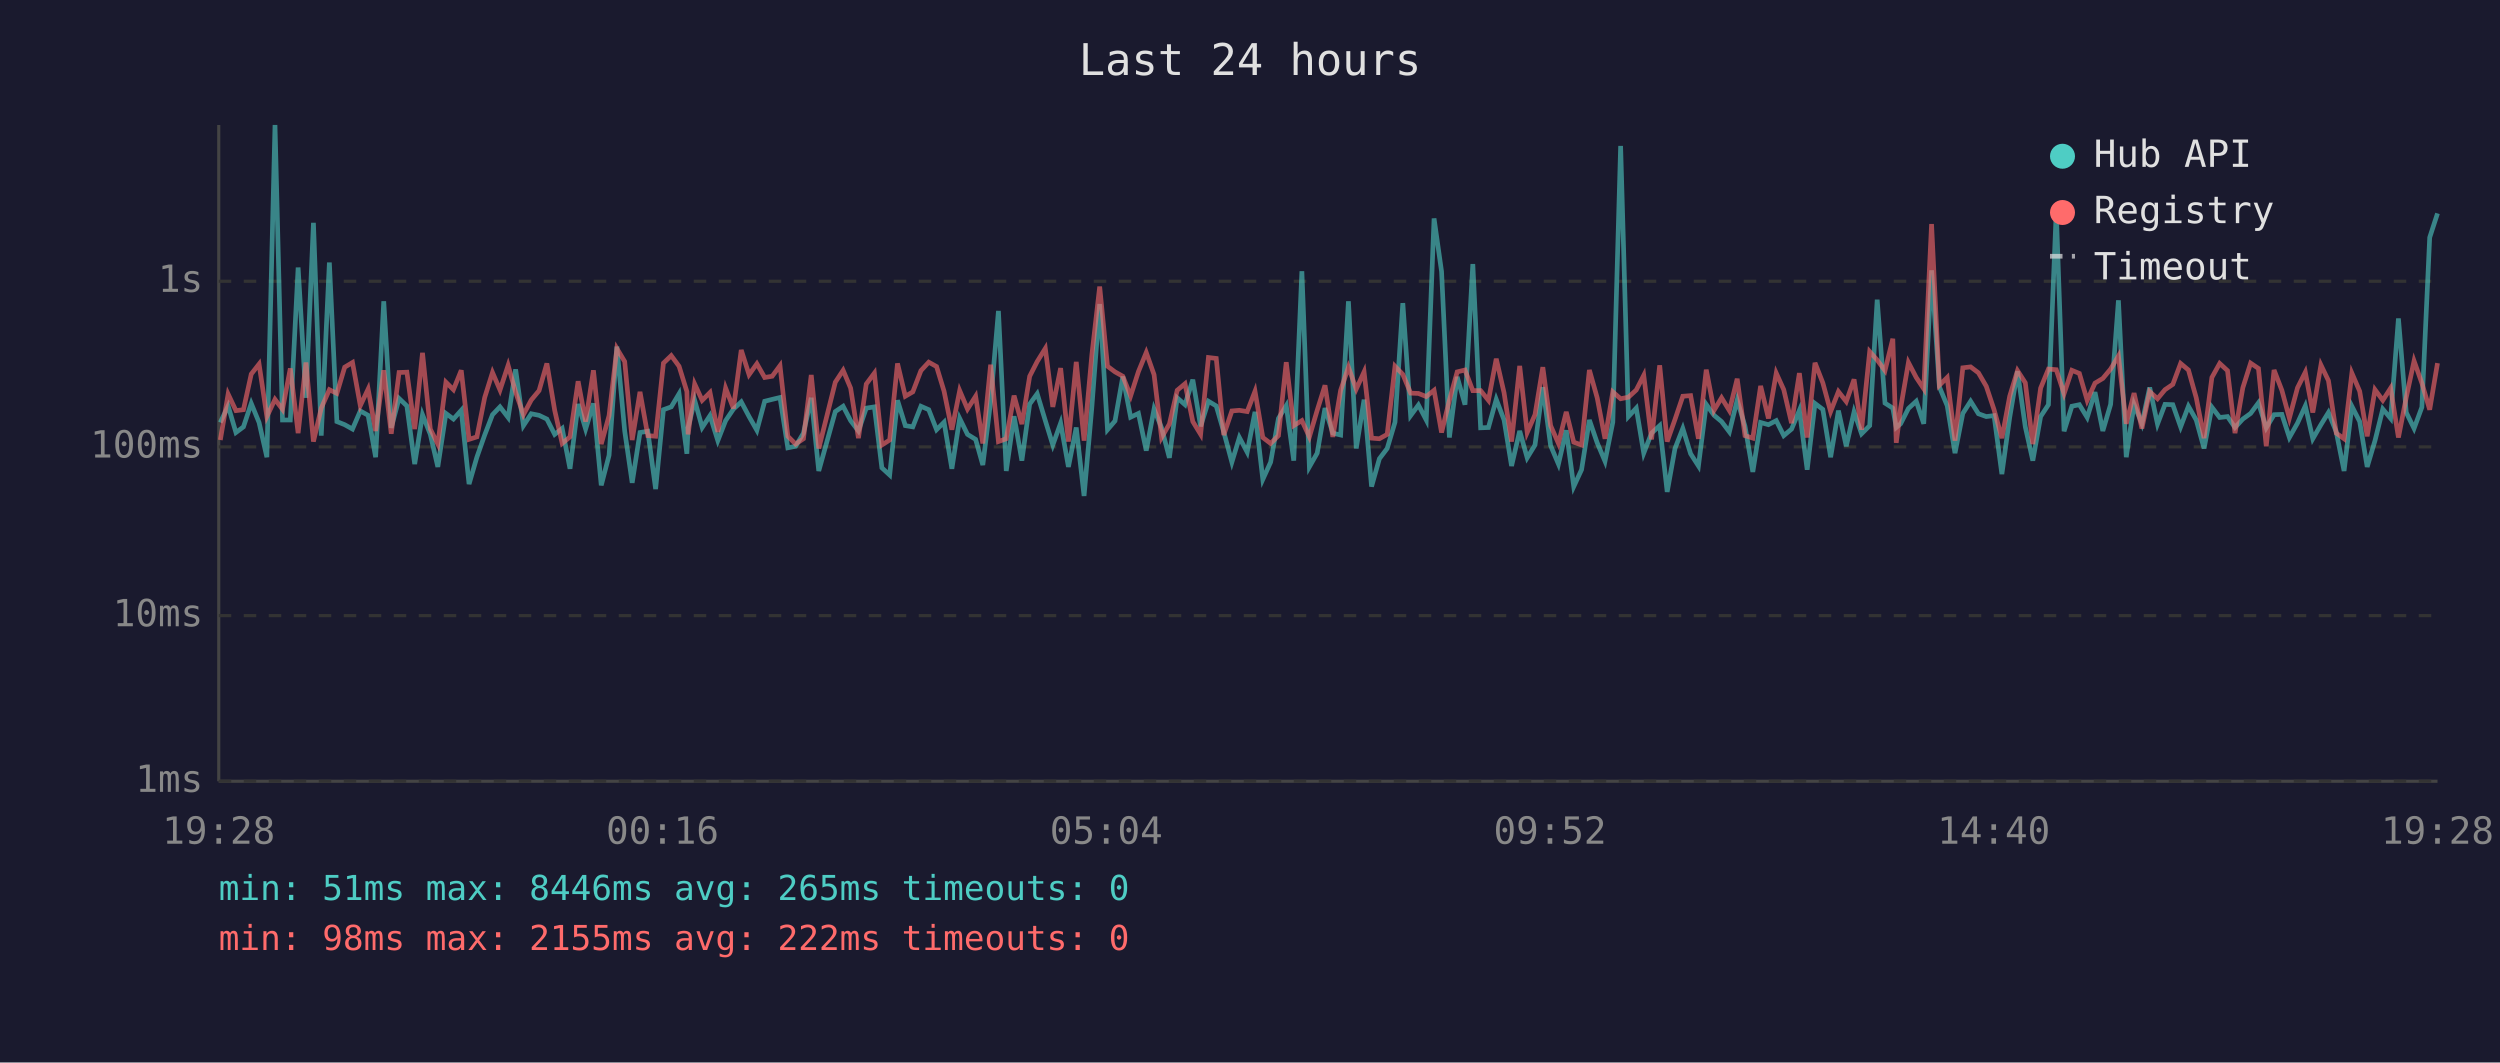
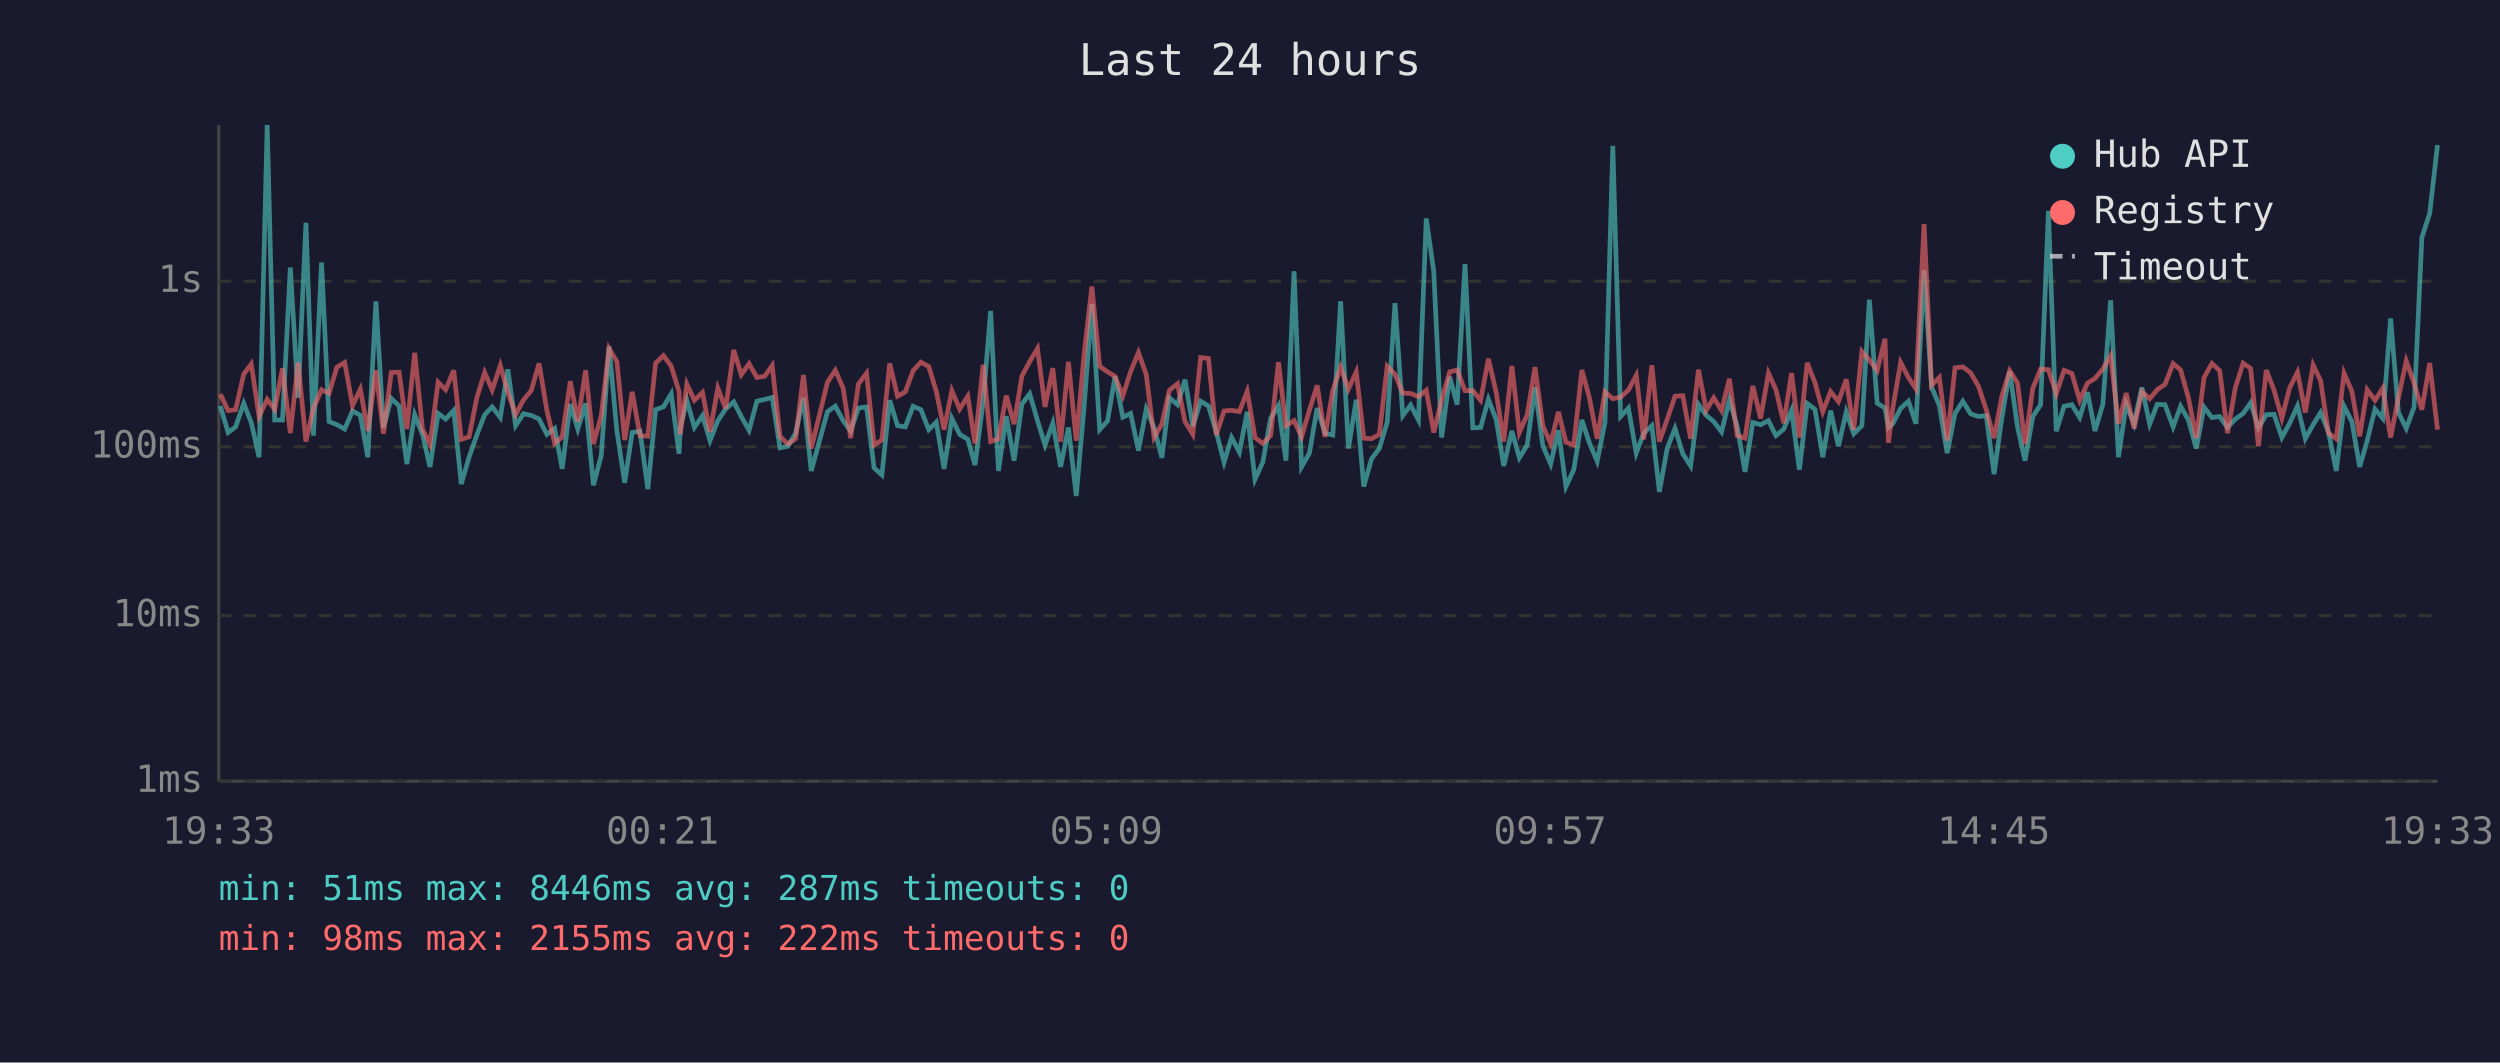
<svg xmlns="http://www.w3.org/2000/svg" viewBox="0 0 800 340" font-family="monospace" font-size="12">
  <rect width="800" height="340" fill="#1a1a2e" />
  <text x="400" y="24" fill="#e0e0e0" font-size="14" text-anchor="middle">Last 24 hours</text>
  <line x1="70" y1="40" x2="70" y2="250" stroke="#444" stroke-width="1" />
  <line x1="70" y1="250" x2="780" y2="250" stroke="#444" stroke-width="1" />
  <line x1="70" y1="250" x2="780" y2="250" stroke="#333" stroke-width="1" stroke-dasharray="4" />
  <text x="65" y="250" fill="#888" text-anchor="end" dominant-baseline="middle">1ms</text>
  <line x1="70" y1="197" x2="780" y2="197" stroke="#333" stroke-width="1" stroke-dasharray="4" />
  <text x="65" y="197" fill="#888" text-anchor="end" dominant-baseline="middle">10ms</text>
  <line x1="70" y1="143" x2="780" y2="143" stroke="#333" stroke-width="1" stroke-dasharray="4" />
  <text x="65" y="143" fill="#888" text-anchor="end" dominant-baseline="middle">100ms</text>
  <line x1="70" y1="90" x2="780" y2="90" stroke="#333" stroke-width="1" stroke-dasharray="4" />
  <text x="65" y="90" fill="#888" text-anchor="end" dominant-baseline="middle">1s</text>
-   <text x="70" y="270" fill="#888" text-anchor="middle">19:28</text>
-   <text x="212" y="270" fill="#888" text-anchor="middle">00:16</text>
-   <text x="354" y="270" fill="#888" text-anchor="middle">05:04</text>
-   <text x="496" y="270" fill="#888" text-anchor="middle">09:52</text>
-   <text x="638" y="270" fill="#888" text-anchor="middle">14:40</text>
-   <text x="780" y="270" fill="#888" text-anchor="middle">19:28</text>
-   <polyline points="70.5,135.2 73.0,129.9 75.5,138.4 77.9,136.6 80.4,129.1 82.9,135.2 85.4,146.3 88.0,40.0 90.4,134.4 92.9,134.4 95.4,85.6 97.9,127.3 100.3,71.3 102.8,139.4 105.4,84.0 107.8,134.9 110.3,135.9 112.8,137.3 115.3,131.5 117.8,132.9 120.2,146.3 122.8,96.4 125.2,136.9 127.7,127.5 130.2,129.9 132.7,148.5 135.2,132.7 137.7,139.0 140.1,149.4 142.7,132.3 145.1,134.1 147.6,131.3 150.1,154.9 152.6,146.3 155.1,139.2 157.6,132.7 160.0,130.2 162.6,133.6 165.0,118.2 167.5,136.2 170.0,132.4 172.5,132.9 175.0,134.1 177.5,139.0 179.9,137.1 182.4,150.0 185.0,129.3 187.4,137.3 189.9,129.1 192.4,155.3 194.9,145.7 197.4,110.9 199.9,137.9 202.3,154.5 204.8,138.4 207.3,138.0 209.8,156.5 212.3,131.1 214.8,130.2 217.3,126.0 219.8,145.2 220.2,136.8 222.3,128.1 224.7,136.8 227.2,133.0 229.7,141.0 232.2,134.6 234.7,130.9 237.2,128.6 239.7,133.3 242.2,137.7 244.7,128.4 247.1,127.8 249.6,127.2 252.1,143.3 254.6,142.8 257.1,138.6 259.6,127.3 262.0,150.7 267.3,131.7 269.8,130.0 272.2,134.6 274.7,137.9 277.2,130.6 279.8,130.2 282.2,149.7 284.7,152.0 287.2,128.1 289.7,136.2 292.1,136.6 294.7,130.0 297.2,131.1 299.7,137.5 302.1,135.1 304.6,150.0 307.1,133.9 309.6,139.0 312.2,140.6 314.5,148.8 317.0,128.5 319.5,99.5 322.0,150.7 324.5,133.2 327.0,147.4 329.5,129.3 331.9,126.0 334.5,134.6 336.9,142.4 339.4,135.4 341.9,149.4 344.4,136.8 346.9,158.7 349.4,130.2 351.9,97.3 354.4,137.5 356.8,134.7 359.3,120.5 361.8,133.5 364.3,132.3 366.8,144.2 369.3,130.9 371.7,136.9 374.2,146.5 376.7,127.3 379.2,129.5 381.7,121.5 384.2,136.4 386.7,128.4 389.2,129.9 391.6,138.2 394.2,147.9 396.6,140.0 399.1,144.7 401.6,131.8 404.1,153.4 406.6,147.9 409.1,133.9 411.6,129.8 414.0,147.4 416.6,86.8 419.0,149.4 421.5,145.0 424.0,130.6 426.5,138.6 429.0,139.2 431.5,96.4 434.0,143.5 436.5,127.9 438.9,155.7 441.4,146.8 443.9,143.5 446.4,135.1 448.9,97.0 451.4,133.0 453.9,129.6 456.4,134.4 458.9,69.9 461.3,86.9 463.8,140.0 466.3,120.6 468.8,129.5 471.3,84.5 473.8,136.9 476.3,136.8 478.8,127.8 481.3,134.4 483.7,149.1 486.3,137.9 488.7,146.5 491.2,142.4 493.7,123.9 496.2,142.6 498.7,148.5 501.2,137.7 503.6,155.7 506.1,150.3 508.6,134.4 511.1,141.7 513.6,147.6 516.1,135.1 518.6,46.7 521.1,133.3 523.6,130.6 526.0,145.0 528.5,138.6 531.1,136.2 533.5,157.4 536.0,143.5 538.5,137.1 541.0,145.2 543.5,149.1 546.0,129.4 548.5,132.9 550.9,134.9 553.4,138.2 555.9,128.0 558.4,136.4 560.9,151.0 563.4,135.2 565.9,135.9 568.4,134.6 570.8,139.4 573.3,137.3 575.8,131.3 578.3,150.3 580.8,129.1 583.3,131.0 585.8,146.3 588.3,131.4 590.8,142.8 593.3,131.8 595.7,138.8 598.3,136.2 600.7,95.9 603.2,129.0 605.7,130.6 606.8,136.8 608.2,135.6 610.7,130.7 613.2,128.4 615.6,135.6 618.1,86.5 620.6,123.8 623.1,129.8 625.6,145.0 628.1,132.3 630.6,128.4 633.1,132.4 635.6,133.3 638.1,133.0 640.6,151.7 643.1,133.6 645.6,118.8 648.1,136.6 650.5,147.4 653.0,133.3 655.5,129.5 658.0,67.5 660.5,138.0 663.0,130.0 665.4,129.5 667.9,133.6 670.4,125.5 672.9,137.9 675.4,129.4 677.9,96.1 680.4,146.3 682.9,129.4 685.4,135.6 687.9,124.0 690.4,135.7 692.8,129.4 695.3,129.5 697.8,136.6 700.3,130.0 702.8,134.4 705.3,143.5 707.8,130.3 710.3,133.6 712.8,133.3 715.2,136.8 717.7,134.1 720.2,132.3 722.7,128.9 725.2,136.9 727.7,132.7 730.2,132.6 732.6,140.0 735.2,135.4 737.7,129.9 740.1,140.4 742.7,135.9 745.1,132.0 747.6,138.2 750.1,150.7 752.6,130.0 755.1,134.9 757.5,149.4 760.0,141.0 762.5,130.9 765.0,133.9 767.5,101.9 770.0,132.0 772.5,137.1 775.0,130.3 777.5,76.0 780.0,68.3" fill="none" stroke="#4ecdc4" stroke-width="1.5" opacity="0.6" />
-   <polyline points="70.5,140.8 73.0,126.1 75.5,131.4 77.9,131.1 80.4,119.7 82.9,116.5 85.4,133.3 88.0,127.8 90.4,131.0 92.9,117.9 95.4,138.6 97.9,116.0 100.3,141.3 102.8,130.6 105.4,124.7 107.8,125.9 110.3,117.5 112.8,116.0 115.3,129.8 117.8,124.5 120.2,137.9 122.8,118.5 125.2,138.8 127.7,119.2 130.2,119.1 132.7,137.3 135.2,112.9 137.7,137.3 140.1,142.1 142.7,122.3 145.1,124.7 147.6,118.5 150.1,140.6 152.6,139.8 155.1,127.2 157.6,119.2 160.0,124.8 162.6,116.9 165.0,125.5 167.5,132.7 170.0,128.0 172.5,125.0 175.0,116.3 177.5,131.3 179.9,141.9 182.4,139.8 185.0,122.0 187.4,134.9 189.9,118.5 192.4,142.1 194.9,133.0 197.4,111.5 199.9,115.7 202.3,140.8 204.8,125.4 207.3,139.4 209.8,139.6 212.3,116.2 214.8,113.8 217.3,117.2 219.8,125.3 220.2,139.0 222.3,122.9 224.7,128.1 227.2,125.6 229.7,138.2 232.2,124.2 234.7,130.7 237.2,112.0 239.7,119.9 242.2,116.4 244.7,120.8 247.1,120.4 249.6,117.0 252.1,139.6 254.6,142.1 257.1,140.4 259.6,120.0 262.0,143.5 267.3,122.3 269.8,118.5 272.2,124.2 274.7,140.2 277.2,122.9 279.8,119.4 282.2,142.4 284.7,140.8 287.2,116.3 289.7,126.8 292.1,125.4 294.7,118.6 297.2,115.9 299.7,117.3 302.1,125.2 304.6,137.5 307.1,125.0 309.6,130.9 312.2,126.8 314.5,141.9 317.0,116.7 319.5,141.3 322.0,140.4 324.5,126.6 327.0,135.7 329.5,120.4 331.9,115.7 334.5,111.5 336.9,130.2 339.4,117.8 341.9,141.3 344.4,115.8 346.9,141.0 349.4,113.5 351.9,91.7 354.4,117.2 356.8,119.0 359.3,120.4 361.8,126.7 364.3,118.9 366.8,112.8 369.3,119.9 371.7,140.0 374.2,135.7 376.7,124.9 379.2,122.8 381.7,134.9 384.2,139.0 386.7,114.4 389.2,114.7 391.6,139.2 394.2,131.5 396.6,131.3 399.1,131.7 401.6,125.2 404.1,140.0 406.6,141.9 409.1,139.4 411.6,115.9 414.0,136.2 416.6,134.6 419.0,139.8 421.5,131.3 424.0,123.3 426.5,139.8 429.0,124.9 431.5,117.5 434.0,124.5 436.5,119.0 438.9,140.2 441.4,140.4 443.9,139.0 446.4,117.2 448.9,119.8 451.4,125.8 453.9,125.9 456.4,126.9 458.9,124.9 461.3,138.4 463.8,128.1 466.3,119.0 468.8,118.4 471.3,125.0 473.8,125.0 476.3,128.1 478.8,114.8 481.3,125.7 483.7,141.3 486.3,117.1 488.7,138.4 491.2,132.7 493.7,117.5 496.2,136.2 498.7,141.9 501.2,131.8 503.6,141.5 506.1,142.4 508.6,118.4 511.1,127.3 513.6,140.4 516.1,125.4 518.6,127.6 521.1,127.1 523.6,124.8 526.0,120.1 528.5,140.6 531.1,116.9 533.5,141.3 536.0,134.2 538.5,126.8 541.0,126.6 543.5,140.4 546.0,118.3 548.5,131.3 550.9,127.3 553.4,131.4 555.9,121.2 558.4,139.4 560.9,140.2 563.4,123.5 565.9,133.9 568.4,119.4 570.8,124.7 573.3,135.4 575.8,119.4 578.3,140.0 580.8,116.1 583.3,122.5 585.8,131.7 588.3,125.3 590.8,128.5 593.3,121.4 595.7,137.5 598.3,112.5 600.7,115.2 603.2,118.6 605.7,108.4 606.8,141.7 608.2,130.6 610.7,116.0 613.2,120.8 615.6,124.4 618.1,71.7 620.6,123.3 623.1,120.8 625.6,141.0 628.1,117.7 630.6,117.4 633.1,119.3 635.6,123.6 638.1,131.1 640.6,140.2 643.1,126.8 645.6,118.6 648.1,122.5 650.5,142.1 653.0,124.2 655.5,118.1 658.0,118.3 660.5,126.0 663.0,118.5 665.4,119.5 667.9,128.1 670.4,122.6 672.9,121.1 675.4,118.1 677.9,113.9 680.4,135.6 682.9,125.8 685.4,137.1 687.9,125.3 690.4,127.6 692.8,124.7 695.3,123.0 697.8,116.3 700.3,118.4 702.8,127.3 705.3,140.2 707.8,120.8 710.3,116.3 712.8,118.6 715.2,138.6 717.7,124.1 720.2,116.2 722.7,117.9 725.2,142.8 727.7,118.4 730.2,124.9 732.6,133.8 735.2,124.1 737.7,119.1 740.1,132.0 742.7,116.8 745.1,121.8 747.6,138.6 750.1,140.4 752.6,119.4 755.1,125.2 757.5,139.6 760.0,124.7 762.5,128.1 765.0,124.2 767.5,140.0 770.0,127.2 772.5,115.5 775.0,122.6 777.5,131.1 780.0,116.2" fill="none" stroke="#ff6b6b" stroke-width="1.5" opacity="0.6" />
+   <text x="70" y="270" fill="#888" text-anchor="middle">19:33</text>
+   <text x="212" y="270" fill="#888" text-anchor="middle">00:21</text>
+   <text x="354" y="270" fill="#888" text-anchor="middle">05:09</text>
+   <text x="496" y="270" fill="#888" text-anchor="middle">09:57</text>
+   <text x="638" y="270" fill="#888" text-anchor="middle">14:45</text>
+   <text x="780" y="270" fill="#888" text-anchor="middle">19:33</text>
+   <polyline points="70.5,129.9 73.0,138.4 75.4,136.6 78.0,129.1 80.4,135.2 82.9,146.3 85.5,40.0 87.9,134.4 90.4,134.4 92.9,85.6 95.4,127.3 97.9,71.3 100.3,139.4 102.9,84.0 105.3,134.9 107.8,135.9 110.3,137.3 112.8,131.5 115.3,132.9 117.7,146.3 120.3,96.4 122.7,136.9 125.2,127.5 127.7,129.9 130.2,148.5 132.7,132.7 135.2,139.0 137.6,149.4 140.2,132.3 142.6,134.1 145.2,131.3 147.6,154.9 150.1,146.3 152.6,139.2 155.1,132.7 157.5,130.2 160.1,133.6 162.5,118.2 165.0,136.2 167.5,132.4 170.0,132.9 172.5,134.1 175.0,139.0 177.5,137.1 179.9,150.0 182.5,129.3 184.9,137.3 187.4,129.1 189.9,155.3 192.4,145.7 194.9,110.9 197.4,137.9 199.9,154.5 202.3,138.4 204.8,138.0 207.3,156.5 209.8,131.1 212.3,130.2 214.8,126.0 217.3,145.2 217.7,136.8 219.8,128.1 222.2,136.8 224.8,133.0 227.2,141.0 229.7,134.6 232.2,130.9 234.8,128.6 237.2,133.3 239.7,137.7 242.2,128.4 244.7,127.8 247.1,127.2 249.6,143.3 252.1,142.8 254.6,138.6 257.1,127.3 259.6,150.7 264.8,131.7 267.3,130.0 269.8,134.6 272.2,137.9 274.7,130.6 277.3,130.2 279.7,149.7 282.2,152.0 284.7,128.1 287.2,136.2 289.7,136.6 292.2,130.0 294.7,131.1 297.2,137.5 299.6,135.1 302.1,150.0 304.6,133.9 307.1,139.0 309.7,140.6 312.0,148.8 314.6,128.5 317.0,99.5 319.5,150.7 322.0,133.2 324.5,147.4 327.0,129.3 329.5,126.0 332.0,134.6 334.4,142.4 336.9,135.4 339.4,149.4 341.9,136.8 344.4,158.7 346.9,130.2 349.4,97.3 351.9,137.5 354.4,134.7 356.8,120.5 359.3,133.5 361.8,132.3 364.3,144.2 366.8,130.9 369.3,136.9 371.8,146.5 374.2,127.3 376.8,129.5 379.2,121.5 381.7,136.4 384.2,128.4 386.7,129.9 389.2,138.2 391.7,147.9 394.1,140.0 396.6,144.7 399.1,131.8 401.6,153.4 404.1,147.9 406.6,133.9 409.1,129.8 411.5,147.4 414.1,86.8 416.5,149.4 419.0,145.0 421.5,130.6 424.0,138.6 426.5,139.2 429.0,96.4 431.5,143.5 434.0,127.9 436.4,155.7 438.9,146.8 441.4,143.5 443.9,135.1 446.4,97.0 448.9,133.0 451.4,129.6 453.9,134.4 456.4,69.9 458.8,86.9 461.3,140.0 463.9,120.6 466.3,129.5 468.8,84.5 471.3,136.9 473.8,136.8 476.3,127.8 478.8,134.4 481.2,149.1 483.8,137.9 486.2,146.5 488.7,142.4 491.2,123.9 493.7,142.6 496.2,148.5 498.7,137.7 501.1,155.7 503.6,150.3 506.2,134.4 508.6,141.7 511.1,147.6 513.6,135.1 516.1,46.7 518.6,133.3 521.1,130.6 523.6,145.0 526.0,138.6 528.6,136.2 531.0,157.4 533.5,143.5 536.0,137.1 538.5,145.2 541.0,149.1 543.5,129.4 546.0,132.9 548.4,134.9 550.9,138.2 553.4,128.0 555.9,136.4 558.4,151.0 560.9,135.2 563.4,135.9 565.9,134.6 568.3,139.4 570.8,137.3 573.3,131.3 575.8,150.3 578.3,129.1 580.8,131.0 583.3,146.3 585.8,131.4 588.3,142.8 590.8,131.8 593.2,138.8 595.8,136.2 598.2,95.9 600.7,129.0 603.2,130.6 604.3,136.8 605.7,135.6 608.2,130.7 610.7,128.4 613.1,135.6 615.7,86.5 618.1,123.8 620.6,129.8 623.1,145.0 625.6,132.3 628.1,128.4 630.6,132.4 633.1,133.3 635.6,133.0 638.1,151.7 640.6,133.6 643.1,118.8 645.6,136.6 648.0,147.4 650.5,133.3 653.0,129.5 655.5,67.5 658.0,138.0 660.5,130.0 663.0,129.5 665.5,133.6 668.0,125.5 670.4,137.9 672.9,129.4 675.4,96.1 677.9,146.3 680.4,129.4 682.9,135.6 685.4,124.0 687.9,135.7 690.3,129.4 692.8,129.5 695.4,136.6 697.8,130.0 700.3,134.4 702.8,143.5 705.3,130.3 707.8,133.6 710.3,133.3 712.8,136.8 715.3,134.1 717.8,132.3 720.2,128.9 722.7,136.9 725.2,132.7 727.7,132.6 730.2,140.0 732.7,135.4 735.2,129.9 737.7,140.4 740.2,135.9 742.6,132.0 745.1,138.2 747.6,150.7 750.1,130.0 752.6,134.9 755.1,149.4 757.5,141.0 760.0,130.9 762.5,133.9 765.0,101.9 767.5,132.0 770.0,137.1 772.5,130.3 775.0,76.0 777.5,68.3 780.0,46.4" fill="none" stroke="#4ecdc4" stroke-width="1.5" opacity="0.6" />
+   <polyline points="70.5,126.1 73.0,131.4 75.4,131.1 78.0,119.7 80.4,116.5 82.9,133.3 85.5,127.8 87.9,131.0 90.4,117.9 92.9,138.6 95.4,116.0 97.9,141.3 100.3,130.6 102.9,124.7 105.3,125.9 107.8,117.5 110.3,116.0 112.8,129.8 115.3,124.5 117.7,137.9 120.3,118.5 122.7,138.8 125.2,119.2 127.7,119.1 130.2,137.3 132.7,112.9 135.2,137.3 137.6,142.1 140.2,122.3 142.6,124.7 145.2,118.5 147.6,140.6 150.1,139.8 152.6,127.2 155.1,119.2 157.5,124.8 160.1,116.9 162.5,125.5 165.0,132.7 167.5,128.0 170.0,125.0 172.5,116.3 175.0,131.3 177.5,141.9 179.9,139.8 182.5,122.0 184.9,134.9 187.4,118.5 189.9,142.1 192.4,133.0 194.9,111.5 197.4,115.7 199.9,140.8 202.3,125.4 204.8,139.4 207.3,139.6 209.8,116.2 212.3,113.8 214.8,117.2 217.3,125.3 217.7,139.0 219.8,122.9 222.2,128.1 224.8,125.6 227.2,138.2 229.7,124.2 232.2,130.7 234.8,112.0 237.2,119.9 239.7,116.4 242.2,120.8 244.7,120.4 247.1,117.0 249.6,139.6 252.1,142.1 254.6,140.4 257.1,120.0 259.6,143.5 264.8,122.3 267.3,118.5 269.8,124.2 272.2,140.2 274.7,122.9 277.3,119.4 279.7,142.4 282.2,140.8 284.7,116.3 287.2,126.8 289.7,125.4 292.2,118.6 294.7,115.9 297.2,117.3 299.6,125.2 302.1,137.5 304.6,125.0 307.1,130.9 309.7,126.8 312.0,141.9 314.6,116.7 317.0,141.3 319.5,140.4 322.0,126.6 324.5,135.7 327.0,120.4 329.5,115.7 332.0,111.5 334.4,130.2 336.9,117.8 339.4,141.3 341.9,115.8 344.4,141.0 346.9,113.5 349.4,91.7 351.9,117.2 354.4,119.0 356.8,120.4 359.3,126.7 361.8,118.9 364.3,112.8 366.8,119.9 369.3,140.0 371.8,135.7 374.2,124.9 376.8,122.8 379.2,134.9 381.7,139.0 384.2,114.4 386.7,114.7 389.2,139.2 391.7,131.5 394.1,131.3 396.6,131.7 399.1,125.2 401.6,140.0 404.1,141.9 406.6,139.4 409.1,115.9 411.5,136.2 414.1,134.6 416.5,139.8 419.0,131.3 421.5,123.3 424.0,139.8 426.5,124.9 429.0,117.5 431.5,124.5 434.0,119.0 436.4,140.2 438.9,140.4 441.4,139.0 443.9,117.2 446.4,119.8 448.9,125.8 451.4,125.9 453.9,126.9 456.4,124.9 458.8,138.4 461.3,128.1 463.9,119.0 466.3,118.4 468.8,125.0 471.3,125.0 473.8,128.1 476.3,114.8 478.8,125.7 481.2,141.3 483.8,117.1 486.2,138.4 488.7,132.7 491.2,117.5 493.7,136.2 496.2,141.9 498.7,131.8 501.1,141.5 503.6,142.4 506.2,118.4 508.6,127.3 511.1,140.4 513.6,125.4 516.1,127.6 518.6,127.1 521.1,124.8 523.6,120.1 526.0,140.6 528.6,116.9 531.0,141.3 533.5,134.2 536.0,126.8 538.5,126.6 541.0,140.4 543.5,118.3 546.0,131.3 548.4,127.3 550.9,131.4 553.4,121.2 555.9,139.4 558.4,140.2 560.9,123.5 563.4,133.9 565.9,119.4 568.3,124.7 570.8,135.4 573.3,119.4 575.8,140.0 578.3,116.1 580.8,122.5 583.3,131.7 585.8,125.3 588.3,128.5 590.8,121.4 593.2,137.5 595.8,112.5 598.2,115.2 600.7,118.6 603.2,108.4 604.3,141.7 605.7,130.6 608.2,116.0 610.7,120.8 613.1,124.4 615.7,71.7 618.1,123.3 620.6,120.8 623.1,141.0 625.6,117.7 628.1,117.4 630.6,119.3 633.1,123.6 635.6,131.1 638.1,140.2 640.6,126.8 643.1,118.6 645.6,122.5 648.0,142.1 650.5,124.2 653.0,118.1 655.5,118.3 658.0,126.0 660.5,118.5 663.0,119.5 665.5,128.1 668.0,122.6 670.4,121.1 672.9,118.1 675.4,113.9 677.9,135.6 680.4,125.8 682.9,137.1 685.4,125.3 687.9,127.6 690.3,124.7 692.8,123.0 695.4,116.3 697.8,118.4 700.3,127.3 702.8,140.2 705.3,120.8 707.8,116.3 710.3,118.6 712.8,138.6 715.3,124.1 717.8,116.2 720.2,117.9 722.7,142.8 725.2,118.4 727.7,124.9 730.2,133.8 732.7,124.1 735.2,119.1 737.7,132.0 740.2,116.8 742.6,121.8 745.1,138.6 747.6,140.4 750.1,119.4 752.6,125.2 755.1,139.6 757.5,124.7 760.0,128.1 762.5,124.2 765.0,140.0 767.5,127.2 770.0,115.5 772.5,122.6 775.0,131.1 777.5,116.2 780.0,137.5" fill="none" stroke="#ff6b6b" stroke-width="1.5" opacity="0.6" />
  <circle cx="660" cy="50" r="4" fill="#4ecdc4" />
  <text x="670" y="50" fill="#e0e0e0" dominant-baseline="middle">Hub API</text>
  <circle cx="660" cy="68" r="4" fill="#ff6b6b" />
  <text x="670" y="68" fill="#e0e0e0" dominant-baseline="middle">Registry</text>
  <line x1="656" y1="82" x2="664" y2="82" stroke="#e0e0e0" stroke-width="1.5" stroke-dasharray="4,3" opacity="0.7" />
  <text x="670" y="86" fill="#e0e0e0" dominant-baseline="middle">Timeout</text>
-   <text x="70" y="288" fill="#4ecdc4" font-size="11">min: 51ms  max: 8446ms  avg: 265ms  timeouts: 0</text>
+   <text x="70" y="288" fill="#4ecdc4" font-size="11">min: 51ms  max: 8446ms  avg: 287ms  timeouts: 0</text>
  <text x="70" y="304" fill="#ff6b6b" font-size="11">min: 98ms  max: 2155ms  avg: 222ms  timeouts: 0</text>
</svg>
